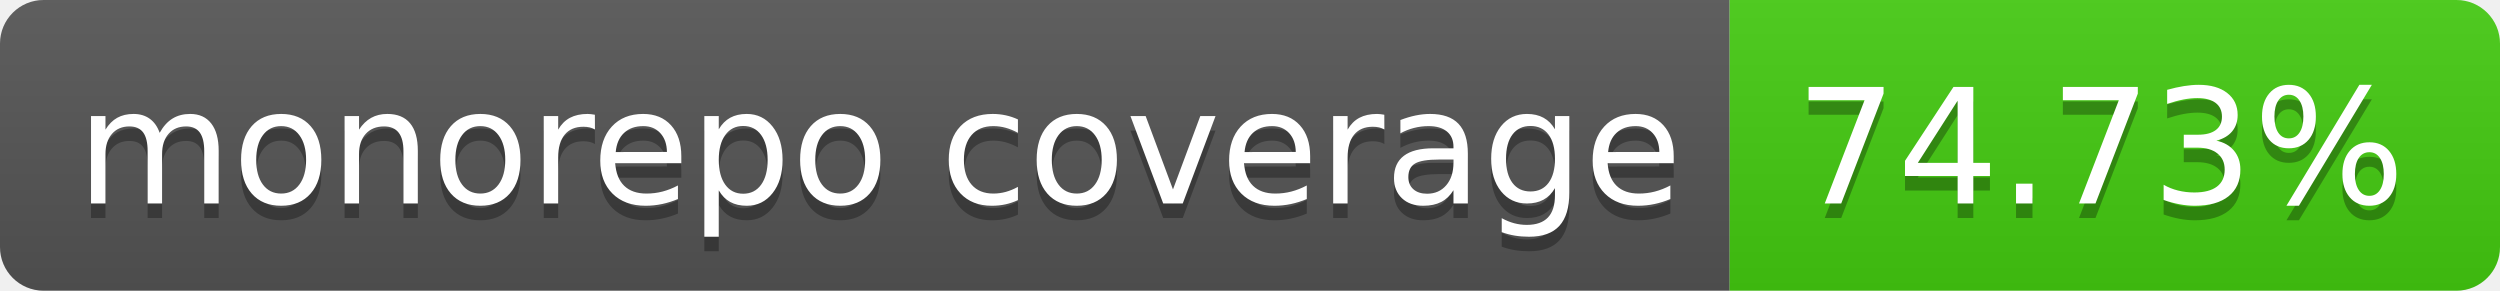
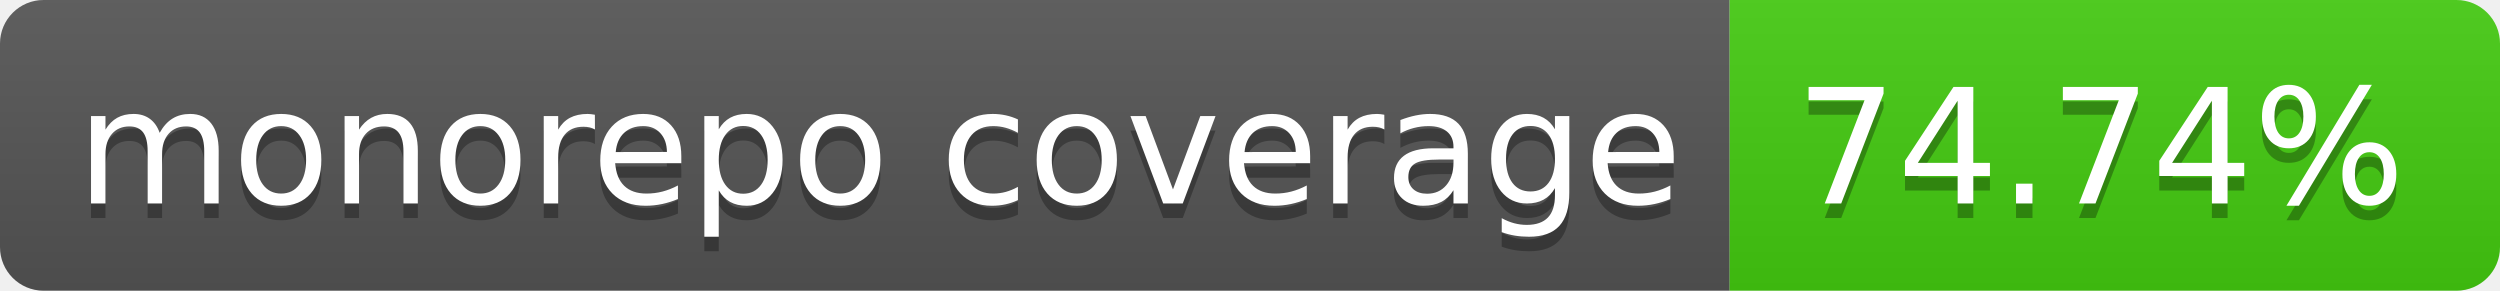
- <svg xmlns="http://www.w3.org/2000/svg" width="172" height="20" role="img" aria-label="monorepo coverage: 74.73%">
+ <svg xmlns="http://www.w3.org/2000/svg" width="172" height="20" role="img" aria-label="monorepo coverage: 74.74%">
  <linearGradient id="s" x2="0" y2="100%">
    <stop offset="0" stop-color="#bbb" stop-opacity=".1" />
    <stop offset="1" stop-opacity=".1" />
  </linearGradient>
  <clipPath id="r">
    <rect width="172" height="20" rx="3" fill="#fff" />
  </clipPath>
  <g clip-path="url(#r)">
    <rect width="119" height="20" fill="#555" />
    <rect x="119" width="53" height="20" fill="#4c1" />
    <rect width="172" height="20" fill="url(#s)" />
  </g>
  <g fill="#fff" text-anchor="middle" font-family="Verdana,Geneva,DejaVu Sans,sans-serif" text-rendering="geometricPrecision" font-size="110">
    <text aria-hidden="true" x="605" y="150" fill="#010101" fill-opacity=".3" transform="scale(.1)" textLength="1090">monorepo coverage</text>
    <text x="605" y="140" transform="scale(.1)" fill="#fff" textLength="1090">monorepo coverage</text>
-     <text aria-hidden="true" x="1445" y="150" fill="#010101" fill-opacity=".3" transform="scale(.1)" textLength="430">74.73%</text>
-     <text x="1445" y="140" transform="scale(.1)" fill="#fff" textLength="430">74.73%</text>
+     <text aria-hidden="true" x="1445" y="150" fill="#010101" fill-opacity=".3" transform="scale(.1)" textLength="430">74.74%</text>
+     <text x="1445" y="140" transform="scale(.1)" fill="#fff" textLength="430">74.74%</text>
  </g>
</svg>
